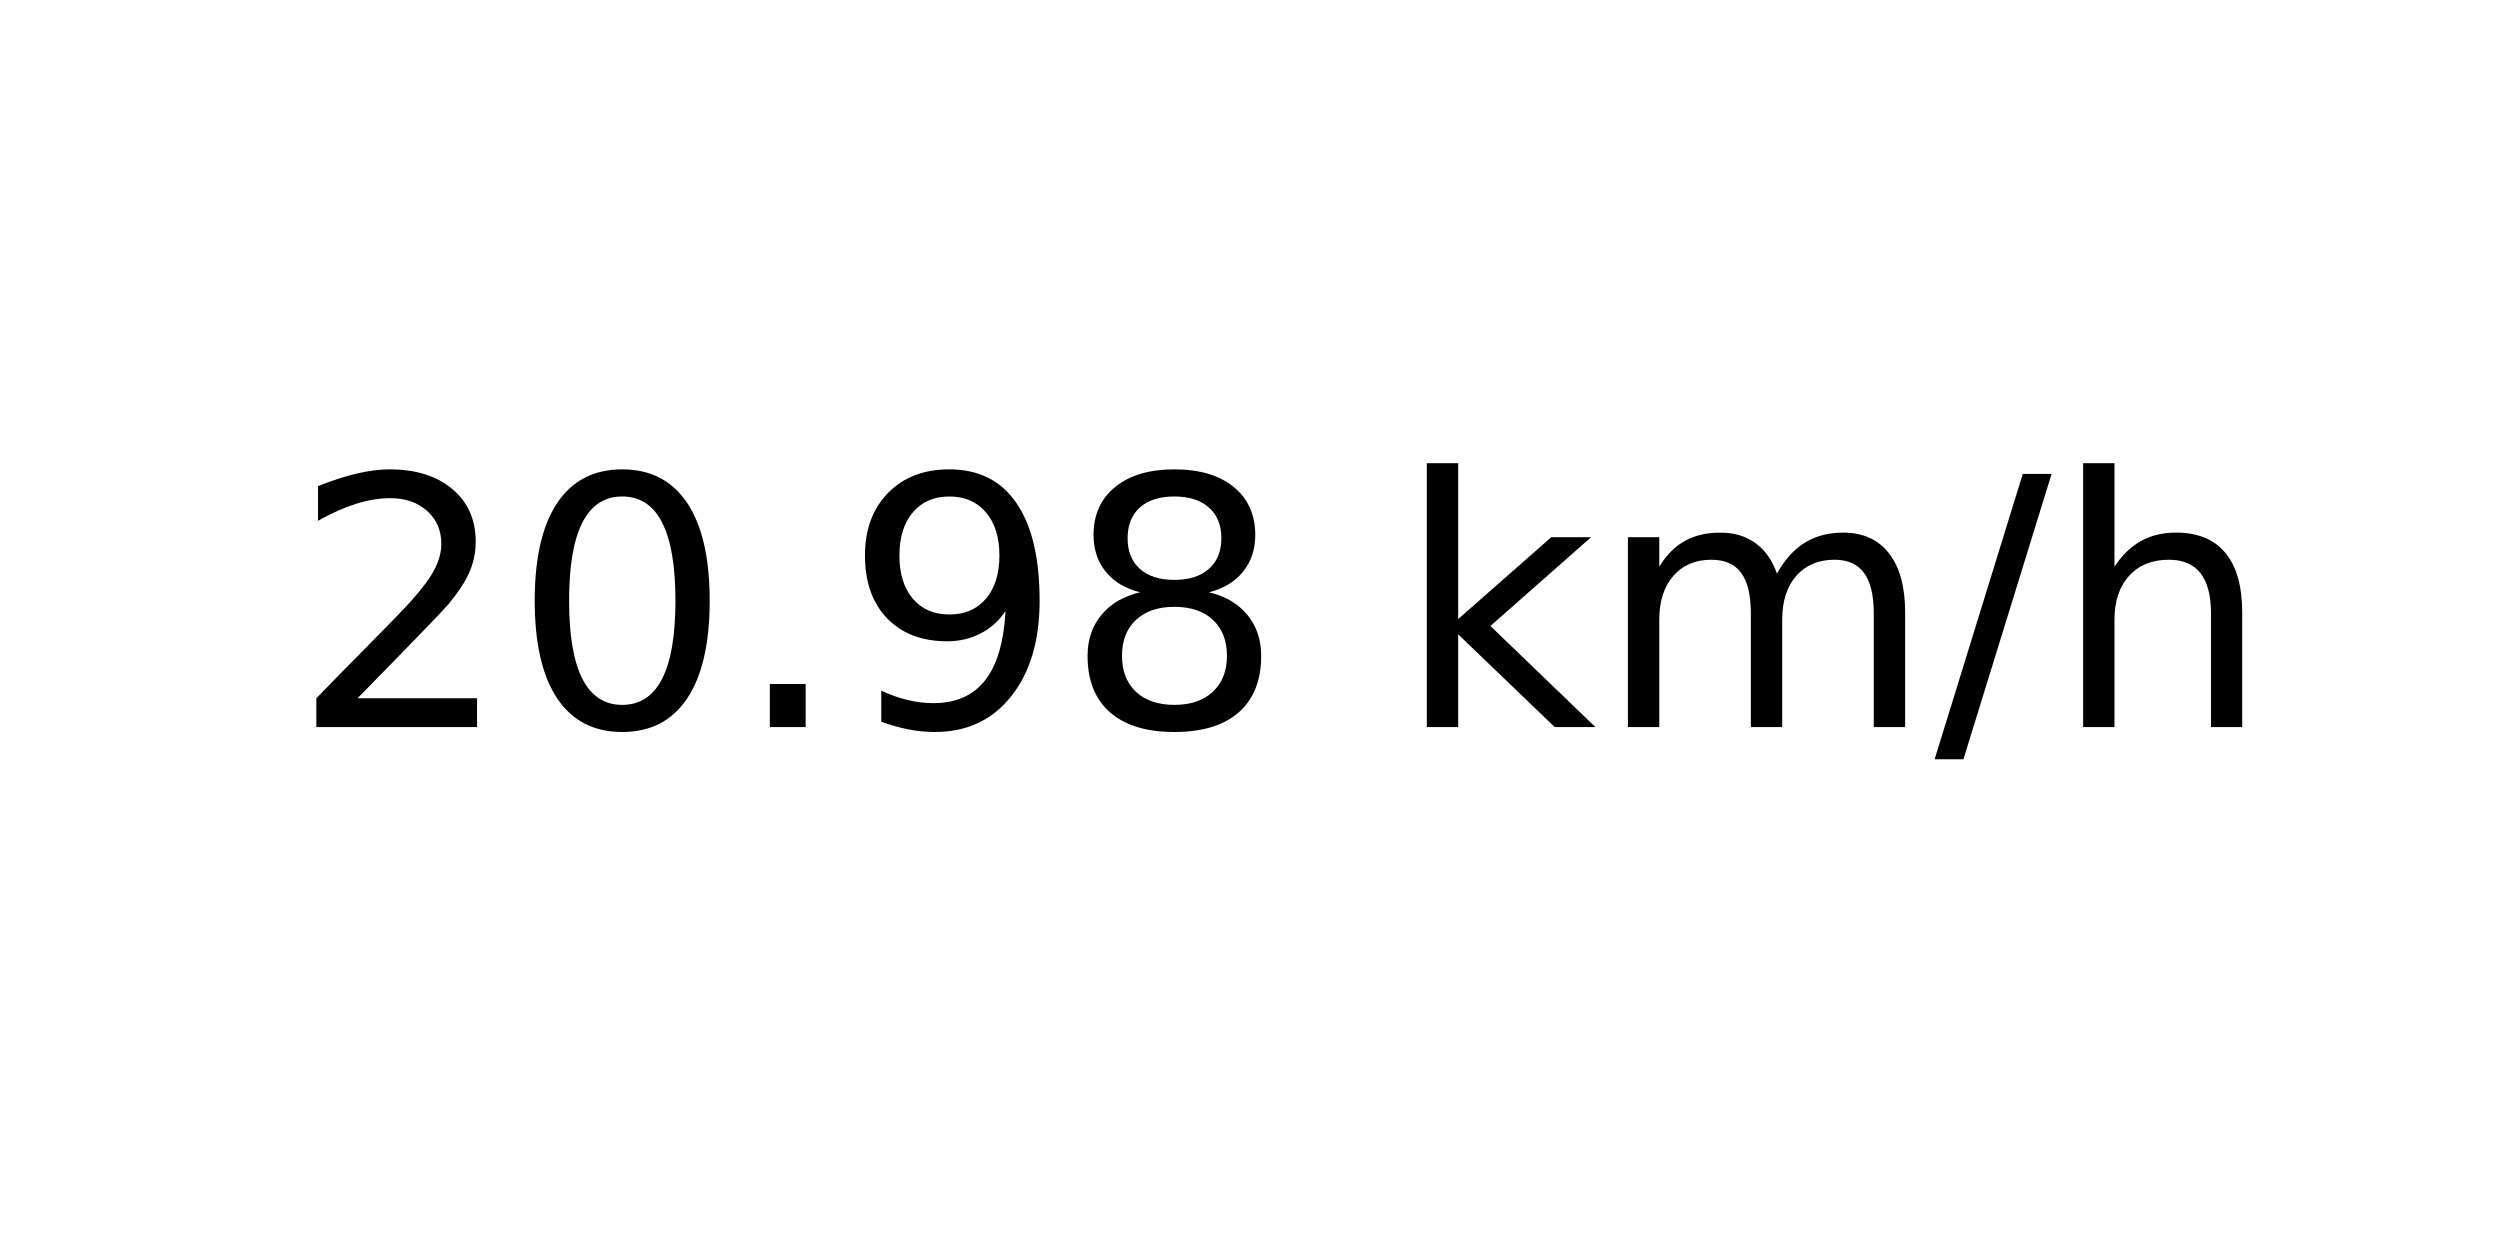
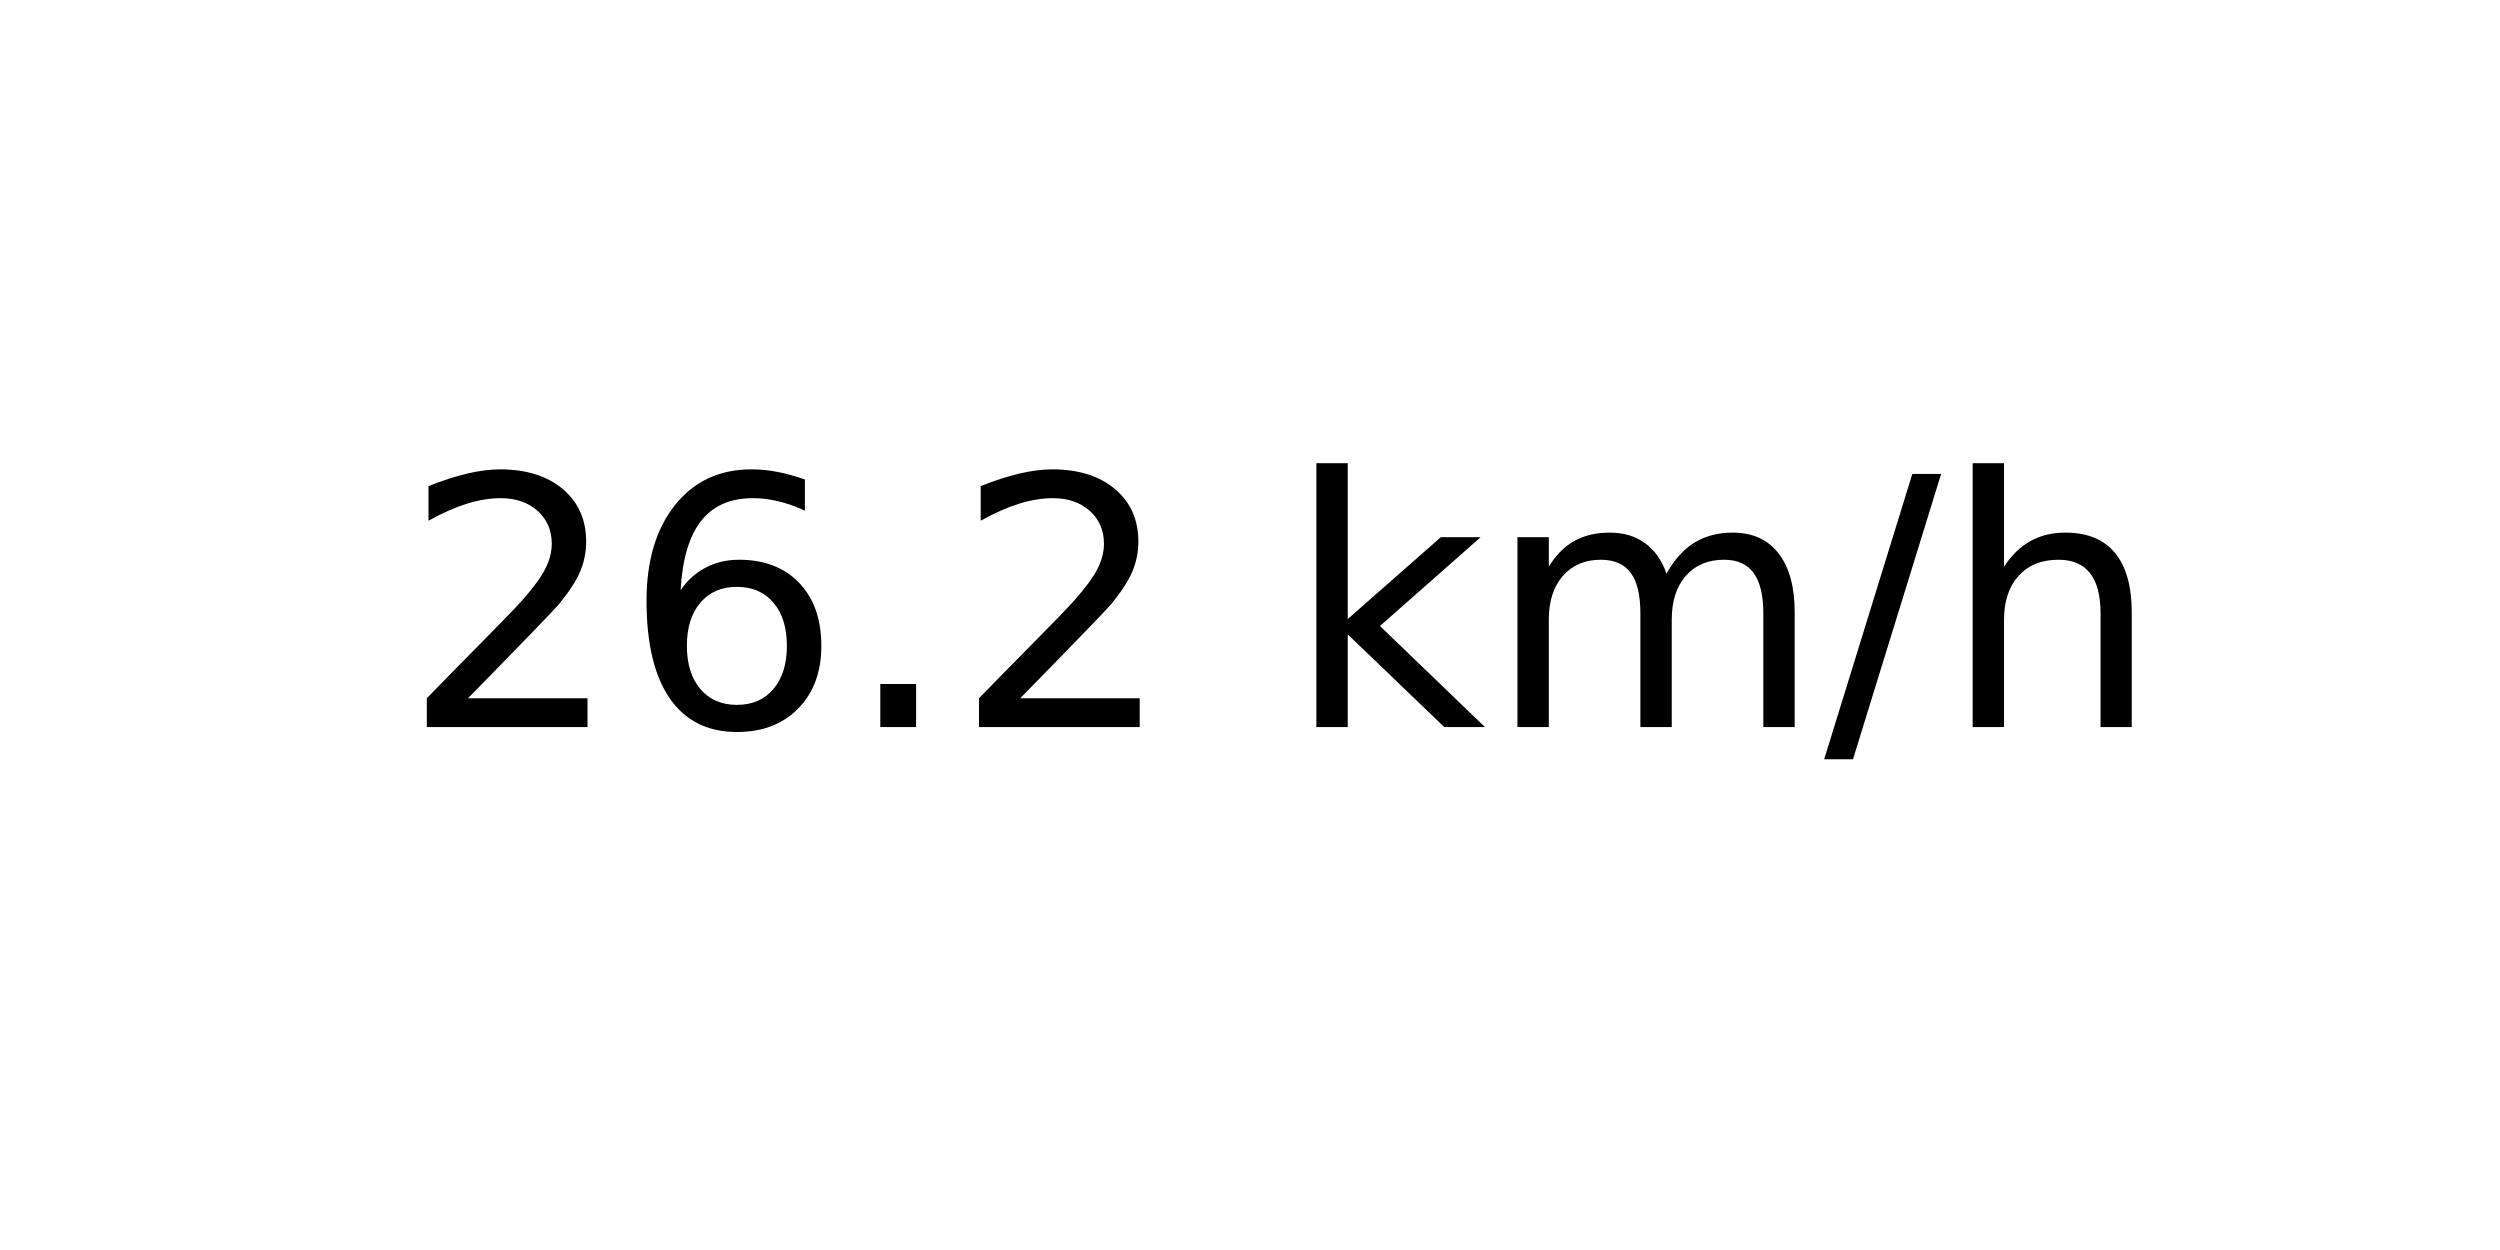
<svg xmlns="http://www.w3.org/2000/svg" xmlns:xlink="http://www.w3.org/1999/xlink" width="72pt" height="36pt" viewBox="0 0 72 36" version="1.1">
  <defs>
    <style type="text/css">*{stroke-linejoin: round; stroke-linecap: butt}</style>
  </defs>
  <g id="figure_1">
    <g id="axes_1">
      <g id="text_1">
-         <g transform="translate(8.378125 20.93937) scale(0.1 -0.1)">
+         <g transform="translate(11.55937 20.93937) scale(0.1 -0.1)">
          <defs>
            <path id="DejaVuSans-32" d="M 1228 531  L 3431 531  L 3431 0  L 469 0  L 469 531  Q 828 903 1448 1529  Q 2069 2156 2228 2338  Q 2531 2678 2651 2914  Q 2772 3150 2772 3378  Q 2772 3750 2511 3984  Q 2250 4219 1831 4219  Q 1534 4219 1204 4116  Q 875 4013 500 3803  L 500 4441  Q 881 4594 1212 4672  Q 1544 4750 1819 4750  Q 2544 4750 2975 4387  Q 3406 4025 3406 3419  Q 3406 3131 3298 2873  Q 3191 2616 2906 2266  Q 2828 2175 2409 1742  Q 1991 1309 1228 531  z " transform="scale(0.015625)" />
-             <path id="DejaVuSans-30" d="M 2034 4250  Q 1547 4250 1301 3770  Q 1056 3291 1056 2328  Q 1056 1369 1301 889  Q 1547 409 2034 409  Q 2525 409 2770 889  Q 3016 1369 3016 2328  Q 3016 3291 2770 3770  Q 2525 4250 2034 4250  z M 2034 4750  Q 2819 4750 3233 4129  Q 3647 3509 3647 2328  Q 3647 1150 3233 529  Q 2819 -91 2034 -91  Q 1250 -91 836 529  Q 422 1150 422 2328  Q 422 3509 836 4129  Q 1250 4750 2034 4750  z " transform="scale(0.015625)" />
+             <path id="DejaVuSans-36" d="M 2113 2584  Q 1688 2584 1439 2293  Q 1191 2003 1191 1497  Q 1191 994 1439 701  Q 1688 409 2113 409  Q 2538 409 2786 701  Q 3034 994 3034 1497  Q 3034 2003 2786 2293  Q 2538 2584 2113 2584  z M 3366 4563  L 3366 3988  Q 3128 4100 2886 4159  Q 2644 4219 2406 4219  Q 1781 4219 1451 3797  Q 1122 3375 1075 2522  Q 1259 2794 1537 2939  Q 1816 3084 2150 3084  Q 2853 3084 3261 2657  Q 3669 2231 3669 1497  Q 3669 778 3244 343  Q 2819 -91 2113 -91  Q 1303 -91 875 529  Q 447 1150 447 2328  Q 447 3434 972 4092  Q 1497 4750 2381 4750  Q 2619 4750 2861 4703  Q 3103 4656 3366 4563  z " transform="scale(0.015625)" />
            <path id="DejaVuSans-2e" d="M 684 794  L 1344 794  L 1344 0  L 684 0  L 684 794  z " transform="scale(0.015625)" />
-             <path id="DejaVuSans-39" d="M 703 97  L 703 672  Q 941 559 1184 500  Q 1428 441 1663 441  Q 2288 441 2617 861  Q 2947 1281 2994 2138  Q 2813 1869 2534 1725  Q 2256 1581 1919 1581  Q 1219 1581 811 2004  Q 403 2428 403 3163  Q 403 3881 828 4315  Q 1253 4750 1959 4750  Q 2769 4750 3195 4129  Q 3622 3509 3622 2328  Q 3622 1225 3098 567  Q 2575 -91 1691 -91  Q 1453 -91 1209 -44  Q 966 3 703 97  z M 1959 2075  Q 2384 2075 2632 2365  Q 2881 2656 2881 3163  Q 2881 3666 2632 3958  Q 2384 4250 1959 4250  Q 1534 4250 1286 3958  Q 1038 3666 1038 3163  Q 1038 2656 1286 2365  Q 1534 2075 1959 2075  z " transform="scale(0.015625)" />
-             <path id="DejaVuSans-38" d="M 2034 2216  Q 1584 2216 1326 1975  Q 1069 1734 1069 1313  Q 1069 891 1326 650  Q 1584 409 2034 409  Q 2484 409 2743 651  Q 3003 894 3003 1313  Q 3003 1734 2745 1975  Q 2488 2216 2034 2216  z M 1403 2484  Q 997 2584 770 2862  Q 544 3141 544 3541  Q 544 4100 942 4425  Q 1341 4750 2034 4750  Q 2731 4750 3128 4425  Q 3525 4100 3525 3541  Q 3525 3141 3298 2862  Q 3072 2584 2669 2484  Q 3125 2378 3379 2068  Q 3634 1759 3634 1313  Q 3634 634 3220 271  Q 2806 -91 2034 -91  Q 1263 -91 848 271  Q 434 634 434 1313  Q 434 1759 690 2068  Q 947 2378 1403 2484  z M 1172 3481  Q 1172 3119 1398 2916  Q 1625 2713 2034 2713  Q 2441 2713 2670 2916  Q 2900 3119 2900 3481  Q 2900 3844 2670 4047  Q 2441 4250 2034 4250  Q 1625 4250 1398 4047  Q 1172 3844 1172 3481  z " transform="scale(0.015625)" />
            <path id="DejaVuSans-20" transform="scale(0.015625)" />
            <path id="DejaVuSans-6b" d="M 581 4863  L 1159 4863  L 1159 1991  L 2875 3500  L 3609 3500  L 1753 1863  L 3688 0  L 2938 0  L 1159 1709  L 1159 0  L 581 0  L 581 4863  z " transform="scale(0.015625)" />
            <path id="DejaVuSans-6d" d="M 3328 2828  Q 3544 3216 3844 3400  Q 4144 3584 4550 3584  Q 5097 3584 5394 3201  Q 5691 2819 5691 2113  L 5691 0  L 5113 0  L 5113 2094  Q 5113 2597 4934 2840  Q 4756 3084 4391 3084  Q 3944 3084 3684 2787  Q 3425 2491 3425 1978  L 3425 0  L 2847 0  L 2847 2094  Q 2847 2600 2669 2842  Q 2491 3084 2119 3084  Q 1678 3084 1418 2786  Q 1159 2488 1159 1978  L 1159 0  L 581 0  L 581 3500  L 1159 3500  L 1159 2956  Q 1356 3278 1631 3431  Q 1906 3584 2284 3584  Q 2666 3584 2933 3390  Q 3200 3197 3328 2828  z " transform="scale(0.015625)" />
            <path id="DejaVuSans-2f" d="M 1625 4666  L 2156 4666  L 531 -594  L 0 -594  L 1625 4666  z " transform="scale(0.015625)" />
            <path id="DejaVuSans-68" d="M 3513 2113  L 3513 0  L 2938 0  L 2938 2094  Q 2938 2591 2744 2837  Q 2550 3084 2163 3084  Q 1697 3084 1428 2787  Q 1159 2491 1159 1978  L 1159 0  L 581 0  L 581 4863  L 1159 4863  L 1159 2956  Q 1366 3272 1645 3428  Q 1925 3584 2291 3584  Q 2894 3584 3203 3211  Q 3513 2838 3513 2113  z " transform="scale(0.015625)" />
          </defs>
          <use xlink:href="#DejaVuSans-32" />
-           <use xlink:href="#DejaVuSans-30" x="63.623" />
+           <use xlink:href="#DejaVuSans-36" x="63.623" />
          <use xlink:href="#DejaVuSans-2e" x="127.246" />
-           <use xlink:href="#DejaVuSans-39" x="159.033" />
-           <use xlink:href="#DejaVuSans-38" x="222.656" />
-           <use xlink:href="#DejaVuSans-20" x="286.279" />
-           <use xlink:href="#DejaVuSans-6b" x="318.066" />
-           <use xlink:href="#DejaVuSans-6d" x="375.977" />
-           <use xlink:href="#DejaVuSans-2f" x="473.389" />
-           <use xlink:href="#DejaVuSans-68" x="507.08" />
+           <use xlink:href="#DejaVuSans-32" x="159.033" />
+           <use xlink:href="#DejaVuSans-20" x="222.656" />
+           <use xlink:href="#DejaVuSans-6b" x="254.443" />
+           <use xlink:href="#DejaVuSans-6d" x="312.354" />
+           <use xlink:href="#DejaVuSans-2f" x="409.766" />
+           <use xlink:href="#DejaVuSans-68" x="443.457" />
        </g>
      </g>
    </g>
  </g>
</svg>
